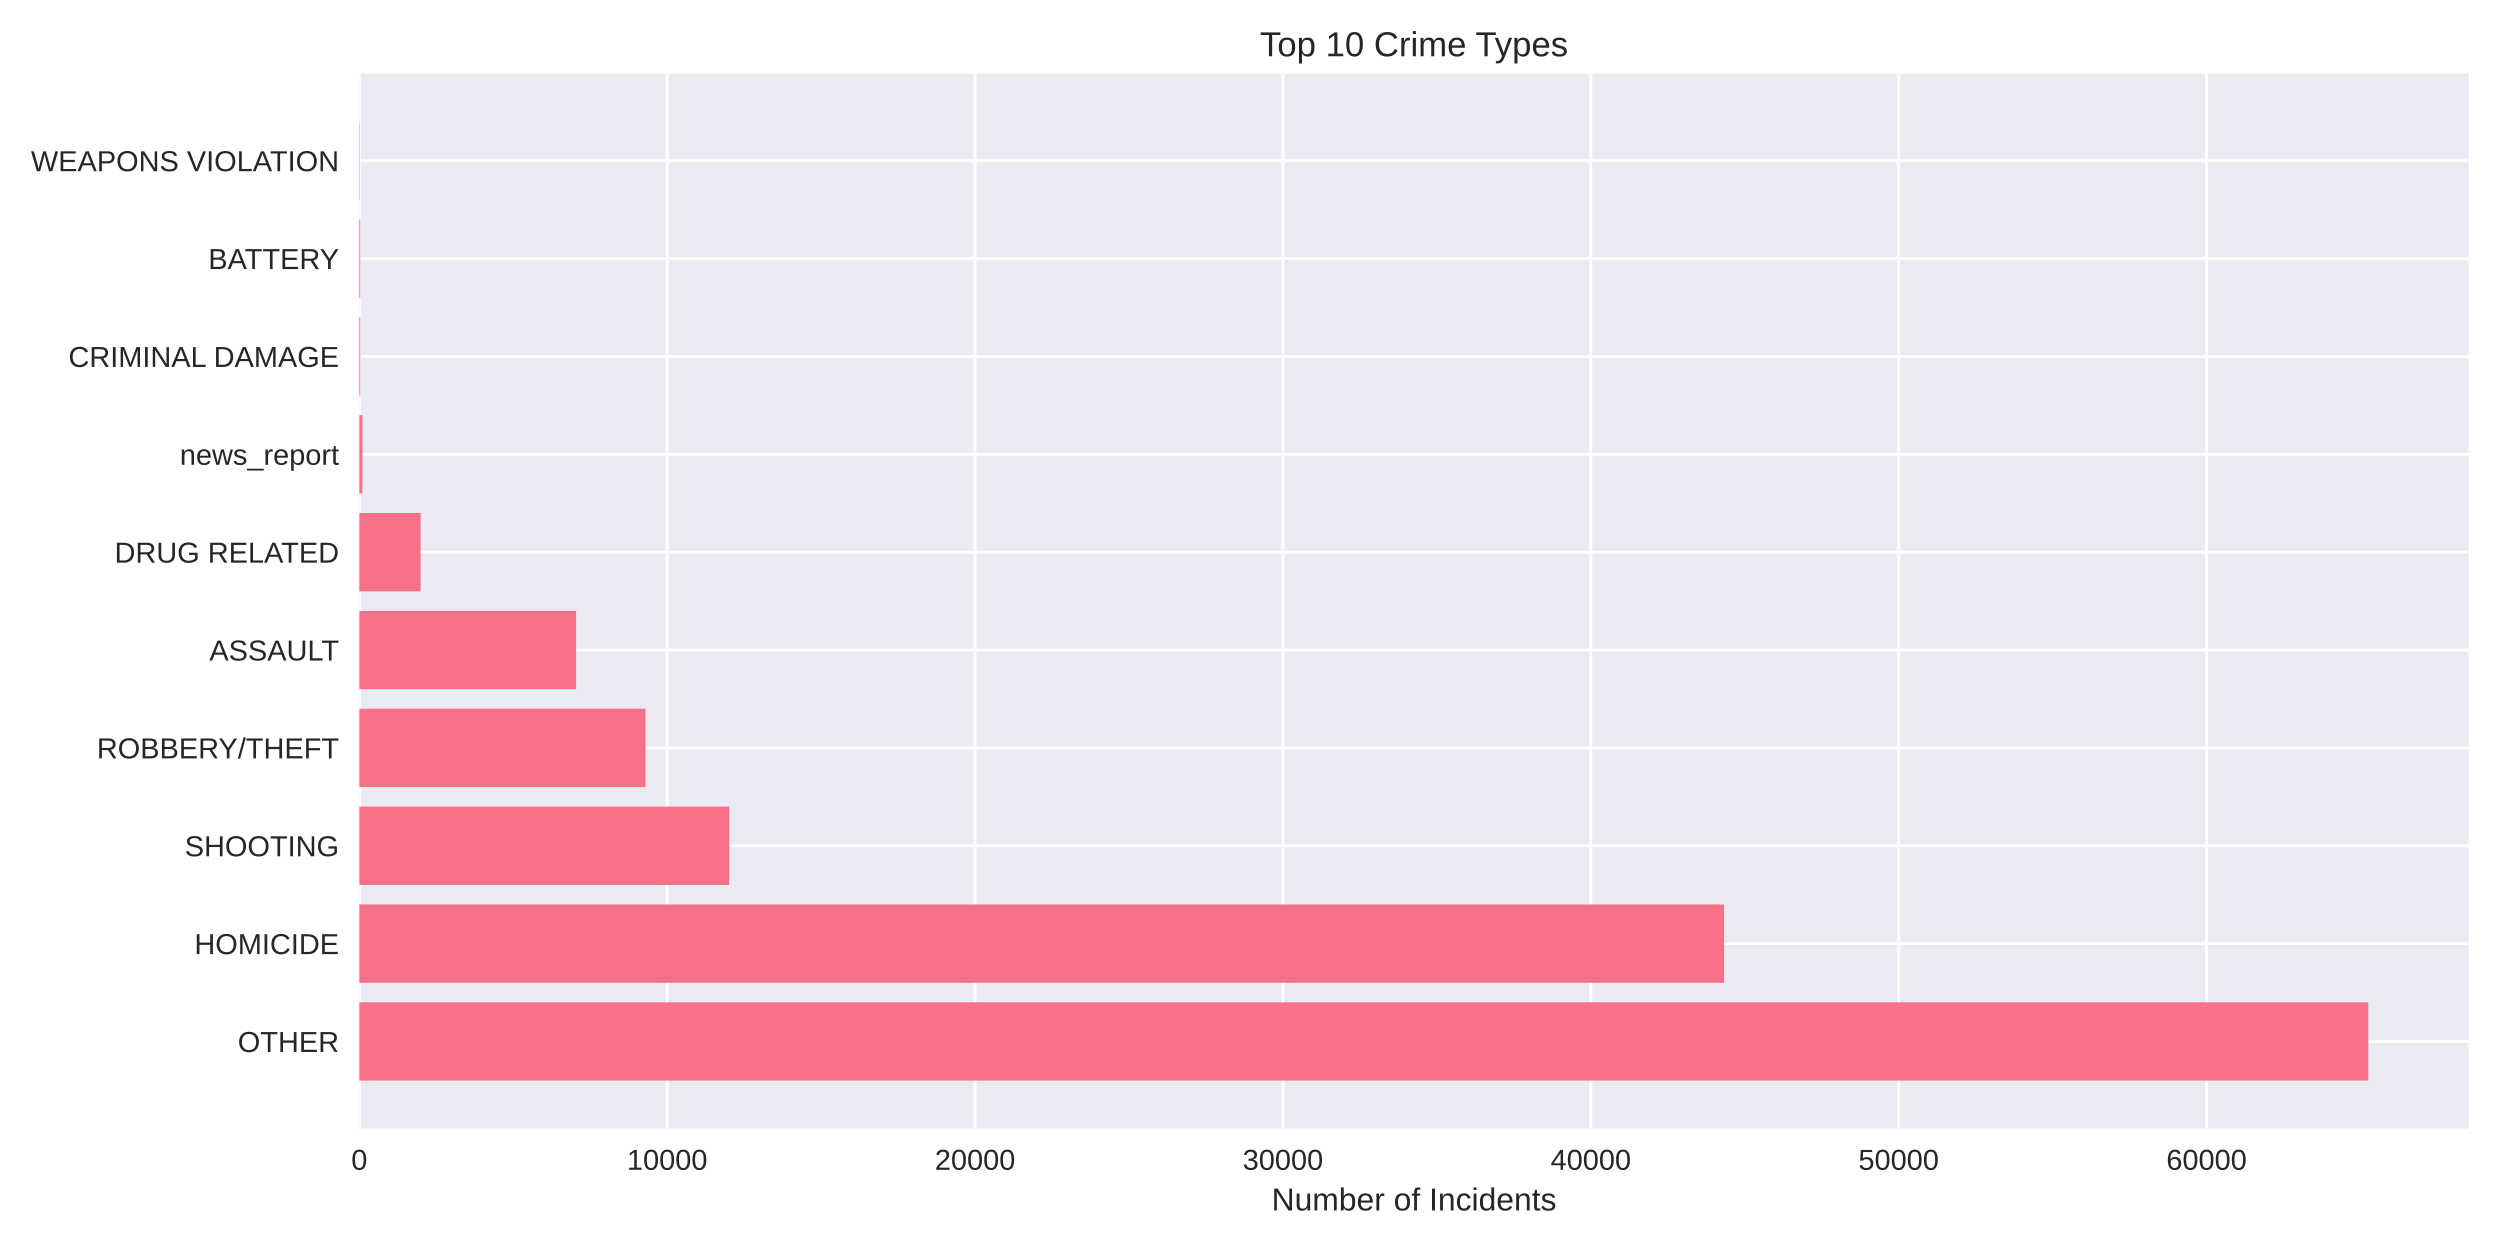
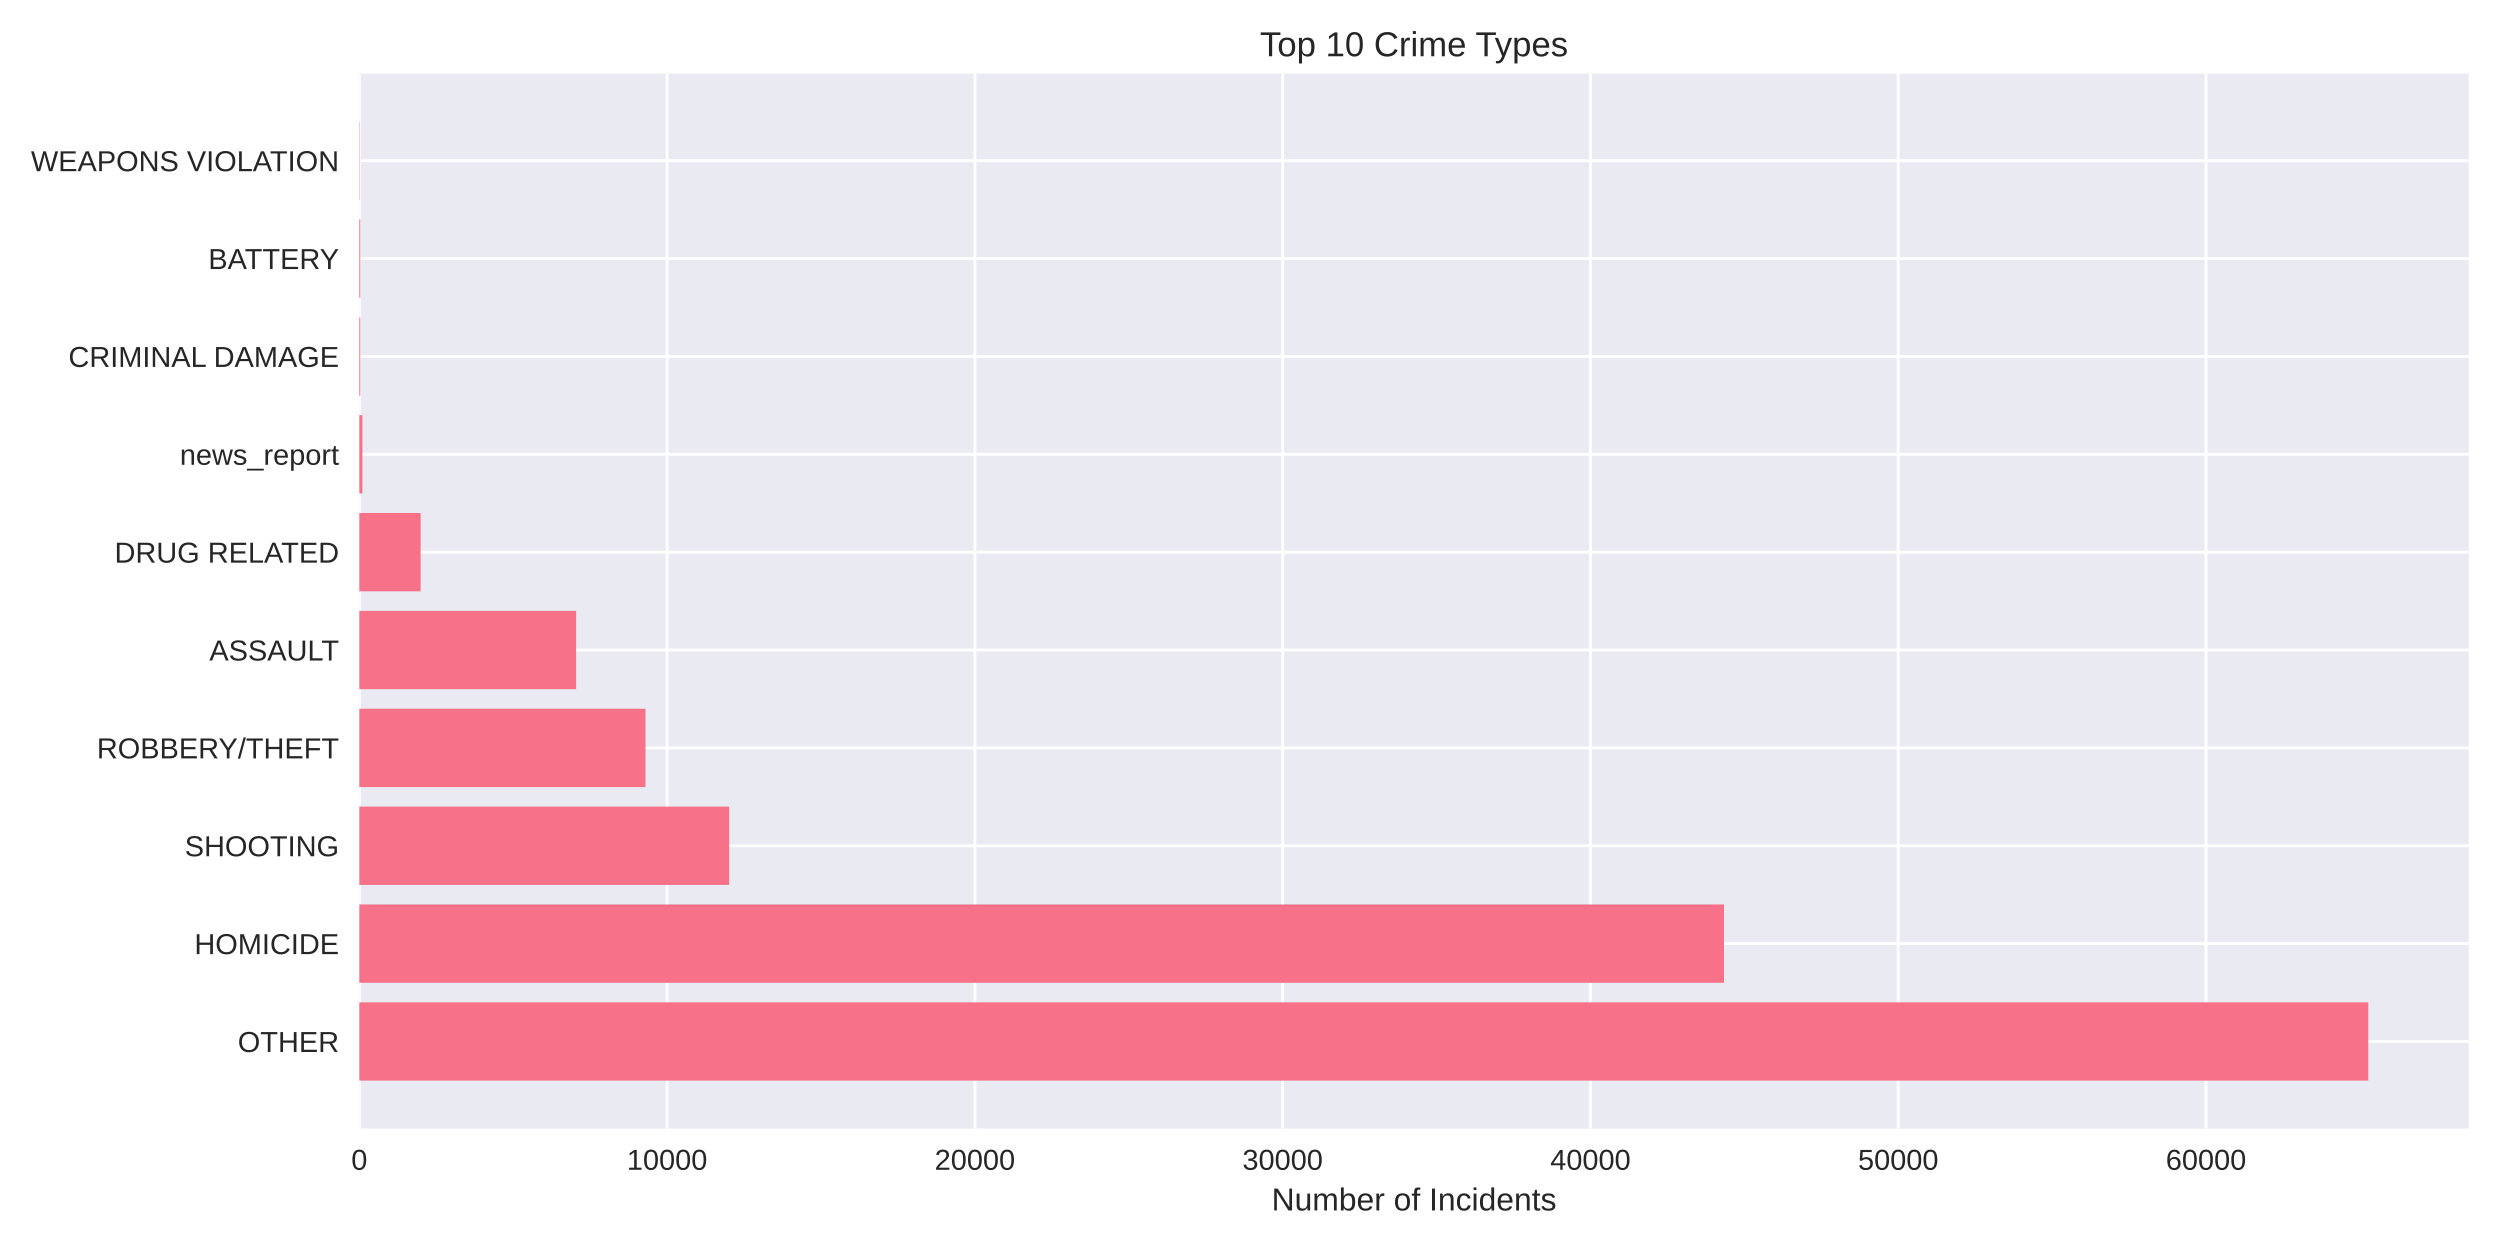
<svg xmlns="http://www.w3.org/2000/svg" width="864pt" height="432pt" viewBox="0 0 864 432" version="1.1">
  <defs>
    <style type="text/css">*{stroke-linejoin: round; stroke-linecap: butt}</style>
  </defs>
  <g id="figure_1">
    <g id="patch_1">
      <path d="M 0 432  L 864 432  L 864 0  L 0 0  z " style="fill: #ffffff" />
    </g>
    <g id="axes_1">
      <g id="patch_2">
        <path d="M 124.18 390.04  L 853.2 390.04  L 853.2 25.44  L 124.18 25.44  z " style="fill: #eaeaf2" />
      </g>
      <g id="matplotlib.axis_1">
        <g id="xtick_1">
          <g id="line2d_1">
-             <path d="M 124.18 390.04  L 124.18 25.44  " clip-path="url(#p27bb66cf18)" style="fill: none; stroke: #ffffff; stroke-linecap: round" />
+             <path d="M 124.18 390.04  L 124.18 25.44  " clip-path="url(#p05aebcca83)" style="fill: none; stroke: #ffffff; stroke-linecap: round" />
          </g>
          <g id="line2d_2" />
          <g id="text_1">
            <text style="fill: #262626; font: 10px 'Arial', 'Liberation Sans', 'DejaVu Sans', 'Bitstream Vera Sans', sans-serif; text-anchor: middle" x="124.18" y="404.287" transform="rotate(-0 124.18 404.2869)">0</text>
          </g>
        </g>
        <g id="xtick_2">
          <g id="line2d_3">
-             <path d="M 230.58 390.04  L 230.58 25.44  " clip-path="url(#p27bb66cf18)" style="fill: none; stroke: #ffffff; stroke-linecap: round" />
+             <path d="M 230.549 390.04  L 230.549 25.44  " clip-path="url(#p05aebcca83)" style="fill: none; stroke: #ffffff; stroke-linecap: round" />
          </g>
          <g id="line2d_4" />
          <g id="text_2">
-             <text style="fill: #262626; font: 10px 'Arial', 'Liberation Sans', 'DejaVu Sans', 'Bitstream Vera Sans', sans-serif; text-anchor: middle" x="230.58" y="404.287" transform="rotate(-0 230.5803 404.2869)">10000</text>
+             <text style="fill: #262626; font: 10px 'Arial', 'Liberation Sans', 'DejaVu Sans', 'Bitstream Vera Sans', sans-serif; text-anchor: middle" x="230.549" y="404.287" transform="rotate(-0 230.5494 404.2869)">10000</text>
          </g>
        </g>
        <g id="xtick_3">
          <g id="line2d_5">
-             <path d="M 336.981 390.04  L 336.981 25.44  " clip-path="url(#p27bb66cf18)" style="fill: none; stroke: #ffffff; stroke-linecap: round" />
+             <path d="M 336.919 390.04  L 336.919 25.44  " clip-path="url(#p05aebcca83)" style="fill: none; stroke: #ffffff; stroke-linecap: round" />
          </g>
          <g id="line2d_6" />
          <g id="text_3">
-             <text style="fill: #262626; font: 10px 'Arial', 'Liberation Sans', 'DejaVu Sans', 'Bitstream Vera Sans', sans-serif; text-anchor: middle" x="336.981" y="404.287" transform="rotate(-0 336.9807 404.2869)">20000</text>
+             <text style="fill: #262626; font: 10px 'Arial', 'Liberation Sans', 'DejaVu Sans', 'Bitstream Vera Sans', sans-serif; text-anchor: middle" x="336.919" y="404.287" transform="rotate(-0 336.9187 404.2869)">20000</text>
          </g>
        </g>
        <g id="xtick_4">
          <g id="line2d_7">
-             <path d="M 443.381 390.04  L 443.381 25.44  " clip-path="url(#p27bb66cf18)" style="fill: none; stroke: #ffffff; stroke-linecap: round" />
+             <path d="M 443.288 390.04  L 443.288 25.44  " clip-path="url(#p05aebcca83)" style="fill: none; stroke: #ffffff; stroke-linecap: round" />
          </g>
          <g id="line2d_8" />
          <g id="text_4">
-             <text style="fill: #262626; font: 10px 'Arial', 'Liberation Sans', 'DejaVu Sans', 'Bitstream Vera Sans', sans-serif; text-anchor: middle" x="443.381" y="404.287" transform="rotate(-0 443.381 404.2869)">30000</text>
+             <text style="fill: #262626; font: 10px 'Arial', 'Liberation Sans', 'DejaVu Sans', 'Bitstream Vera Sans', sans-serif; text-anchor: middle" x="443.288" y="404.287" transform="rotate(-0 443.2881 404.2869)">30000</text>
          </g>
        </g>
        <g id="xtick_5">
          <g id="line2d_9">
-             <path d="M 549.781 390.04  L 549.781 25.44  " clip-path="url(#p27bb66cf18)" style="fill: none; stroke: #ffffff; stroke-linecap: round" />
+             <path d="M 549.657 390.04  L 549.657 25.44  " clip-path="url(#p05aebcca83)" style="fill: none; stroke: #ffffff; stroke-linecap: round" />
          </g>
          <g id="line2d_10" />
          <g id="text_5">
-             <text style="fill: #262626; font: 10px 'Arial', 'Liberation Sans', 'DejaVu Sans', 'Bitstream Vera Sans', sans-serif; text-anchor: middle" x="549.781" y="404.287" transform="rotate(-0 549.7813 404.2869)">40000</text>
+             <text style="fill: #262626; font: 10px 'Arial', 'Liberation Sans', 'DejaVu Sans', 'Bitstream Vera Sans', sans-serif; text-anchor: middle" x="549.657" y="404.287" transform="rotate(-0 549.6575 404.2869)">40000</text>
          </g>
        </g>
        <g id="xtick_6">
          <g id="line2d_11">
-             <path d="M 656.182 390.04  L 656.182 25.44  " clip-path="url(#p27bb66cf18)" style="fill: none; stroke: #ffffff; stroke-linecap: round" />
+             <path d="M 656.027 390.04  L 656.027 25.44  " clip-path="url(#p05aebcca83)" style="fill: none; stroke: #ffffff; stroke-linecap: round" />
          </g>
          <g id="line2d_12" />
          <g id="text_6">
-             <text style="fill: #262626; font: 10px 'Arial', 'Liberation Sans', 'DejaVu Sans', 'Bitstream Vera Sans', sans-serif; text-anchor: middle" x="656.182" y="404.287" transform="rotate(-0 656.1817 404.2869)">50000</text>
+             <text style="fill: #262626; font: 10px 'Arial', 'Liberation Sans', 'DejaVu Sans', 'Bitstream Vera Sans', sans-serif; text-anchor: middle" x="656.027" y="404.287" transform="rotate(-0 656.0268 404.2869)">50000</text>
          </g>
        </g>
        <g id="xtick_7">
          <g id="line2d_13">
-             <path d="M 762.582 390.04  L 762.582 25.44  " clip-path="url(#p27bb66cf18)" style="fill: none; stroke: #ffffff; stroke-linecap: round" />
+             <path d="M 762.396 390.04  L 762.396 25.44  " clip-path="url(#p05aebcca83)" style="fill: none; stroke: #ffffff; stroke-linecap: round" />
          </g>
          <g id="line2d_14" />
          <g id="text_7">
-             <text style="fill: #262626; font: 10px 'Arial', 'Liberation Sans', 'DejaVu Sans', 'Bitstream Vera Sans', sans-serif; text-anchor: middle" x="762.582" y="404.287" transform="rotate(-0 762.582 404.2869)">60000</text>
+             <text style="fill: #262626; font: 10px 'Arial', 'Liberation Sans', 'DejaVu Sans', 'Bitstream Vera Sans', sans-serif; text-anchor: middle" x="762.396" y="404.287" transform="rotate(-0 762.3962 404.2869)">60000</text>
          </g>
        </g>
        <g id="text_8">
          <text style="fill: #262626; font: 11px 'Arial', 'Liberation Sans', 'DejaVu Sans', 'Bitstream Vera Sans', sans-serif; text-anchor: middle" x="488.69" y="418.333" transform="rotate(-0 488.69 418.3334)">Number of Incidents</text>
        </g>
      </g>
      <g id="matplotlib.axis_2">
        <g id="ytick_1">
          <g id="line2d_15">
-             <path d="M 124.18 359.939  L 853.2 359.939  " clip-path="url(#p27bb66cf18)" style="fill: none; stroke: #ffffff; stroke-linecap: round" />
+             <path d="M 124.18 359.939  L 853.2 359.939  " clip-path="url(#p05aebcca83)" style="fill: none; stroke: #ffffff; stroke-linecap: round" />
          </g>
          <g id="line2d_16" />
          <g id="text_9">
            <text style="fill: #262626; font: 10px 'Arial', 'Liberation Sans', 'DejaVu Sans', 'Bitstream Vera Sans', sans-serif; text-anchor: end" x="117.18" y="363.562" transform="rotate(-0 117.18 363.562)">OTHER</text>
          </g>
        </g>
        <g id="ytick_2">
          <g id="line2d_17">
-             <path d="M 124.18 326.117  L 853.2 326.117  " clip-path="url(#p27bb66cf18)" style="fill: none; stroke: #ffffff; stroke-linecap: round" />
+             <path d="M 124.18 326.117  L 853.2 326.117  " clip-path="url(#p05aebcca83)" style="fill: none; stroke: #ffffff; stroke-linecap: round" />
          </g>
          <g id="line2d_18" />
          <g id="text_10">
            <text style="fill: #262626; font: 10px 'Arial', 'Liberation Sans', 'DejaVu Sans', 'Bitstream Vera Sans', sans-serif; text-anchor: end" x="117.18" y="329.74" transform="rotate(-0 117.18 329.7401)">HOMICIDE</text>
          </g>
        </g>
        <g id="ytick_3">
          <g id="line2d_19">
-             <path d="M 124.18 292.295  L 853.2 292.295  " clip-path="url(#p27bb66cf18)" style="fill: none; stroke: #ffffff; stroke-linecap: round" />
+             <path d="M 124.18 292.295  L 853.2 292.295  " clip-path="url(#p05aebcca83)" style="fill: none; stroke: #ffffff; stroke-linecap: round" />
          </g>
          <g id="line2d_20" />
          <g id="text_11">
            <text style="fill: #262626; font: 10px 'Arial', 'Liberation Sans', 'DejaVu Sans', 'Bitstream Vera Sans', sans-serif; text-anchor: end" x="117.18" y="295.918" transform="rotate(-0 117.18 295.9182)">SHOOTING</text>
          </g>
        </g>
        <g id="ytick_4">
          <g id="line2d_21">
-             <path d="M 124.18 258.473  L 853.2 258.473  " clip-path="url(#p27bb66cf18)" style="fill: none; stroke: #ffffff; stroke-linecap: round" />
+             <path d="M 124.18 258.473  L 853.2 258.473  " clip-path="url(#p05aebcca83)" style="fill: none; stroke: #ffffff; stroke-linecap: round" />
          </g>
          <g id="line2d_22" />
          <g id="text_12">
            <text style="fill: #262626; font: 10px 'Arial', 'Liberation Sans', 'DejaVu Sans', 'Bitstream Vera Sans', sans-serif; text-anchor: end" x="117.18" y="262.096" transform="rotate(-0 117.18 262.0963)">ROBBERY/THEFT</text>
          </g>
        </g>
        <g id="ytick_5">
          <g id="line2d_23">
-             <path d="M 124.18 224.651  L 853.2 224.651  " clip-path="url(#p27bb66cf18)" style="fill: none; stroke: #ffffff; stroke-linecap: round" />
+             <path d="M 124.18 224.651  L 853.2 224.651  " clip-path="url(#p05aebcca83)" style="fill: none; stroke: #ffffff; stroke-linecap: round" />
          </g>
          <g id="line2d_24" />
          <g id="text_13">
            <text style="fill: #262626; font: 10px 'Arial', 'Liberation Sans', 'DejaVu Sans', 'Bitstream Vera Sans', sans-serif; text-anchor: end" x="117.18" y="228.274" transform="rotate(-0 117.18 228.2744)">ASSAULT</text>
          </g>
        </g>
        <g id="ytick_6">
          <g id="line2d_25">
-             <path d="M 124.18 190.829  L 853.2 190.829  " clip-path="url(#p27bb66cf18)" style="fill: none; stroke: #ffffff; stroke-linecap: round" />
+             <path d="M 124.18 190.829  L 853.2 190.829  " clip-path="url(#p05aebcca83)" style="fill: none; stroke: #ffffff; stroke-linecap: round" />
          </g>
          <g id="line2d_26" />
          <g id="text_14">
            <text style="fill: #262626; font: 10px 'Arial', 'Liberation Sans', 'DejaVu Sans', 'Bitstream Vera Sans', sans-serif; text-anchor: end" x="117.18" y="194.452" transform="rotate(-0 117.18 194.4525)">DRUG RELATED</text>
          </g>
        </g>
        <g id="ytick_7">
          <g id="line2d_27">
-             <path d="M 124.18 157.007  L 853.2 157.007  " clip-path="url(#p27bb66cf18)" style="fill: none; stroke: #ffffff; stroke-linecap: round" />
+             <path d="M 124.18 157.007  L 853.2 157.007  " clip-path="url(#p05aebcca83)" style="fill: none; stroke: #ffffff; stroke-linecap: round" />
          </g>
          <g id="line2d_28" />
          <g id="text_15">
            <text style="fill: #262626; font: 10px 'Arial', 'Liberation Sans', 'DejaVu Sans', 'Bitstream Vera Sans', sans-serif; text-anchor: end" x="117.18" y="160.631" transform="rotate(-0 117.18 160.6306)">news_report</text>
          </g>
        </g>
        <g id="ytick_8">
          <g id="line2d_29">
-             <path d="M 124.18 123.185  L 853.2 123.185  " clip-path="url(#p27bb66cf18)" style="fill: none; stroke: #ffffff; stroke-linecap: round" />
+             <path d="M 124.18 123.185  L 853.2 123.185  " clip-path="url(#p05aebcca83)" style="fill: none; stroke: #ffffff; stroke-linecap: round" />
          </g>
          <g id="line2d_30" />
          <g id="text_16">
            <text style="fill: #262626; font: 10px 'Arial', 'Liberation Sans', 'DejaVu Sans', 'Bitstream Vera Sans', sans-serif; text-anchor: end" x="117.18" y="126.809" transform="rotate(-0 117.18 126.8087)">CRIMINAL DAMAGE</text>
          </g>
        </g>
        <g id="ytick_9">
          <g id="line2d_31">
-             <path d="M 124.18 89.363  L 853.2 89.363  " clip-path="url(#p27bb66cf18)" style="fill: none; stroke: #ffffff; stroke-linecap: round" />
+             <path d="M 124.18 89.363  L 853.2 89.363  " clip-path="url(#p05aebcca83)" style="fill: none; stroke: #ffffff; stroke-linecap: round" />
          </g>
          <g id="line2d_32" />
          <g id="text_17">
            <text style="fill: #262626; font: 10px 'Arial', 'Liberation Sans', 'DejaVu Sans', 'Bitstream Vera Sans', sans-serif; text-anchor: end" x="117.18" y="92.987" transform="rotate(-0 117.18 92.98681)">BATTERY</text>
          </g>
        </g>
        <g id="ytick_10">
          <g id="line2d_33">
-             <path d="M 124.18 55.541  L 853.2 55.541  " clip-path="url(#p27bb66cf18)" style="fill: none; stroke: #ffffff; stroke-linecap: round" />
+             <path d="M 124.18 55.541  L 853.2 55.541  " clip-path="url(#p05aebcca83)" style="fill: none; stroke: #ffffff; stroke-linecap: round" />
          </g>
          <g id="line2d_34" />
          <g id="text_18">
            <text style="fill: #262626; font: 10px 'Arial', 'Liberation Sans', 'DejaVu Sans', 'Bitstream Vera Sans', sans-serif; text-anchor: end" x="117.18" y="59.165" transform="rotate(-0 117.18 59.16492)">WEAPONS VIOLATION</text>
          </g>
        </g>
      </g>
      <g id="patch_3">
-         <path d="M 124.18 373.467  L 818.485 373.467  L 818.485 346.41  L 124.18 346.41  z " clip-path="url(#p27bb66cf18)" style="fill: #f77189" />
+         <path d="M 124.18 373.467  L 818.485 373.467  L 818.485 346.41  L 124.18 346.41  z " clip-path="url(#p05aebcca83)" style="fill: #f77189" />
      </g>
      <g id="patch_4">
-         <path d="M 124.18 339.645  L 595.842 339.645  L 595.842 312.588  L 124.18 312.588  z " clip-path="url(#p27bb66cf18)" style="fill: #f77189" />
+         <path d="M 124.18 339.645  L 595.811 339.645  L 595.811 312.588  L 124.18 312.588  z " clip-path="url(#p05aebcca83)" style="fill: #f77189" />
      </g>
      <g id="patch_5">
-         <path d="M 124.18 305.823  L 252.02 305.823  L 252.02 278.766  L 124.18 278.766  z " clip-path="url(#p27bb66cf18)" style="fill: #f77189" />
+         <path d="M 124.18 305.823  L 251.993 305.823  L 251.993 278.766  L 124.18 278.766  z " clip-path="url(#p05aebcca83)" style="fill: #f77189" />
      </g>
      <g id="patch_6">
-         <path d="M 124.18 272.002  L 223.1 272.002  L 223.1 244.944  L 124.18 244.944  z " clip-path="url(#p27bb66cf18)" style="fill: #f77189" />
+         <path d="M 124.18 272.002  L 223.093 272.002  L 223.093 244.944  L 124.18 244.944  z " clip-path="url(#p05aebcca83)" style="fill: #f77189" />
      </g>
      <g id="patch_7">
-         <path d="M 124.18 238.18  L 199.107 238.18  L 199.107 211.122  L 124.18 211.122  z " clip-path="url(#p27bb66cf18)" style="fill: #f77189" />
+         <path d="M 124.18 238.18  L 199.107 238.18  L 199.107 211.122  L 124.18 211.122  z " clip-path="url(#p05aebcca83)" style="fill: #f77189" />
      </g>
      <g id="patch_8">
-         <path d="M 124.18 204.358  L 145.375 204.358  L 145.375 177.3  L 124.18 177.3  z " clip-path="url(#p27bb66cf18)" style="fill: #f77189" />
+         <path d="M 124.18 204.358  L 145.369 204.358  L 145.369 177.3  L 124.18 177.3  z " clip-path="url(#p05aebcca83)" style="fill: #f77189" />
      </g>
      <g id="patch_9">
-         <path d="M 124.18 170.536  L 125.244 170.536  L 125.244 143.478  L 124.18 143.478  z " clip-path="url(#p27bb66cf18)" style="fill: #f77189" />
+         <path d="M 124.18 170.536  L 125.244 170.536  L 125.244 143.478  L 124.18 143.478  z " clip-path="url(#p05aebcca83)" style="fill: #f77189" />
      </g>
      <g id="patch_10">
-         <path d="M 124.18 136.714  L 124.51 136.714  L 124.51 109.657  L 124.18 109.657  z " clip-path="url(#p27bb66cf18)" style="fill: #f77189" />
+         <path d="M 124.18 136.714  L 124.51 136.714  L 124.51 109.657  L 124.18 109.657  z " clip-path="url(#p05aebcca83)" style="fill: #f77189" />
      </g>
      <g id="patch_11">
-         <path d="M 124.18 102.892  L 124.51 102.892  L 124.51 75.835  L 124.18 75.835  z " clip-path="url(#p27bb66cf18)" style="fill: #f77189" />
+         <path d="M 124.18 102.892  L 124.51 102.892  L 124.51 75.835  L 124.18 75.835  z " clip-path="url(#p05aebcca83)" style="fill: #f77189" />
      </g>
      <g id="patch_12">
-         <path d="M 124.18 69.07  L 124.297 69.07  L 124.297 42.013  L 124.18 42.013  z " clip-path="url(#p27bb66cf18)" style="fill: #f77189" />
+         <path d="M 124.18 69.07  L 124.297 69.07  L 124.297 42.013  L 124.18 42.013  z " clip-path="url(#p05aebcca83)" style="fill: #f77189" />
      </g>
      <g id="patch_13">
        <path d="M 124.18 390.04  L 124.18 25.44  " style="fill: none" />
      </g>
      <g id="patch_14">
        <path d="M 853.2 390.04  L 853.2 25.44  " style="fill: none" />
      </g>
      <g id="patch_15">
        <path d="M 124.18 390.04  L 853.2 390.04  " style="fill: none" />
      </g>
      <g id="patch_16">
        <path d="M 124.18 25.44  L 853.2 25.44  " style="fill: none" />
      </g>
      <g id="text_19">
        <text style="fill: #262626; font: 12px 'Arial', 'Liberation Sans', 'DejaVu Sans', 'Bitstream Vera Sans', sans-serif; text-anchor: middle" x="488.69" y="19.44" transform="rotate(-0 488.69 19.44)">Top 10 Crime Types</text>
      </g>
    </g>
  </g>
  <defs>
-     <clipPath id="p27bb66cf18">
+     <clipPath id="p05aebcca83">
      <rect x="124.18" y="25.44" width="729.02" height="364.6" />
    </clipPath>
  </defs>
</svg>
